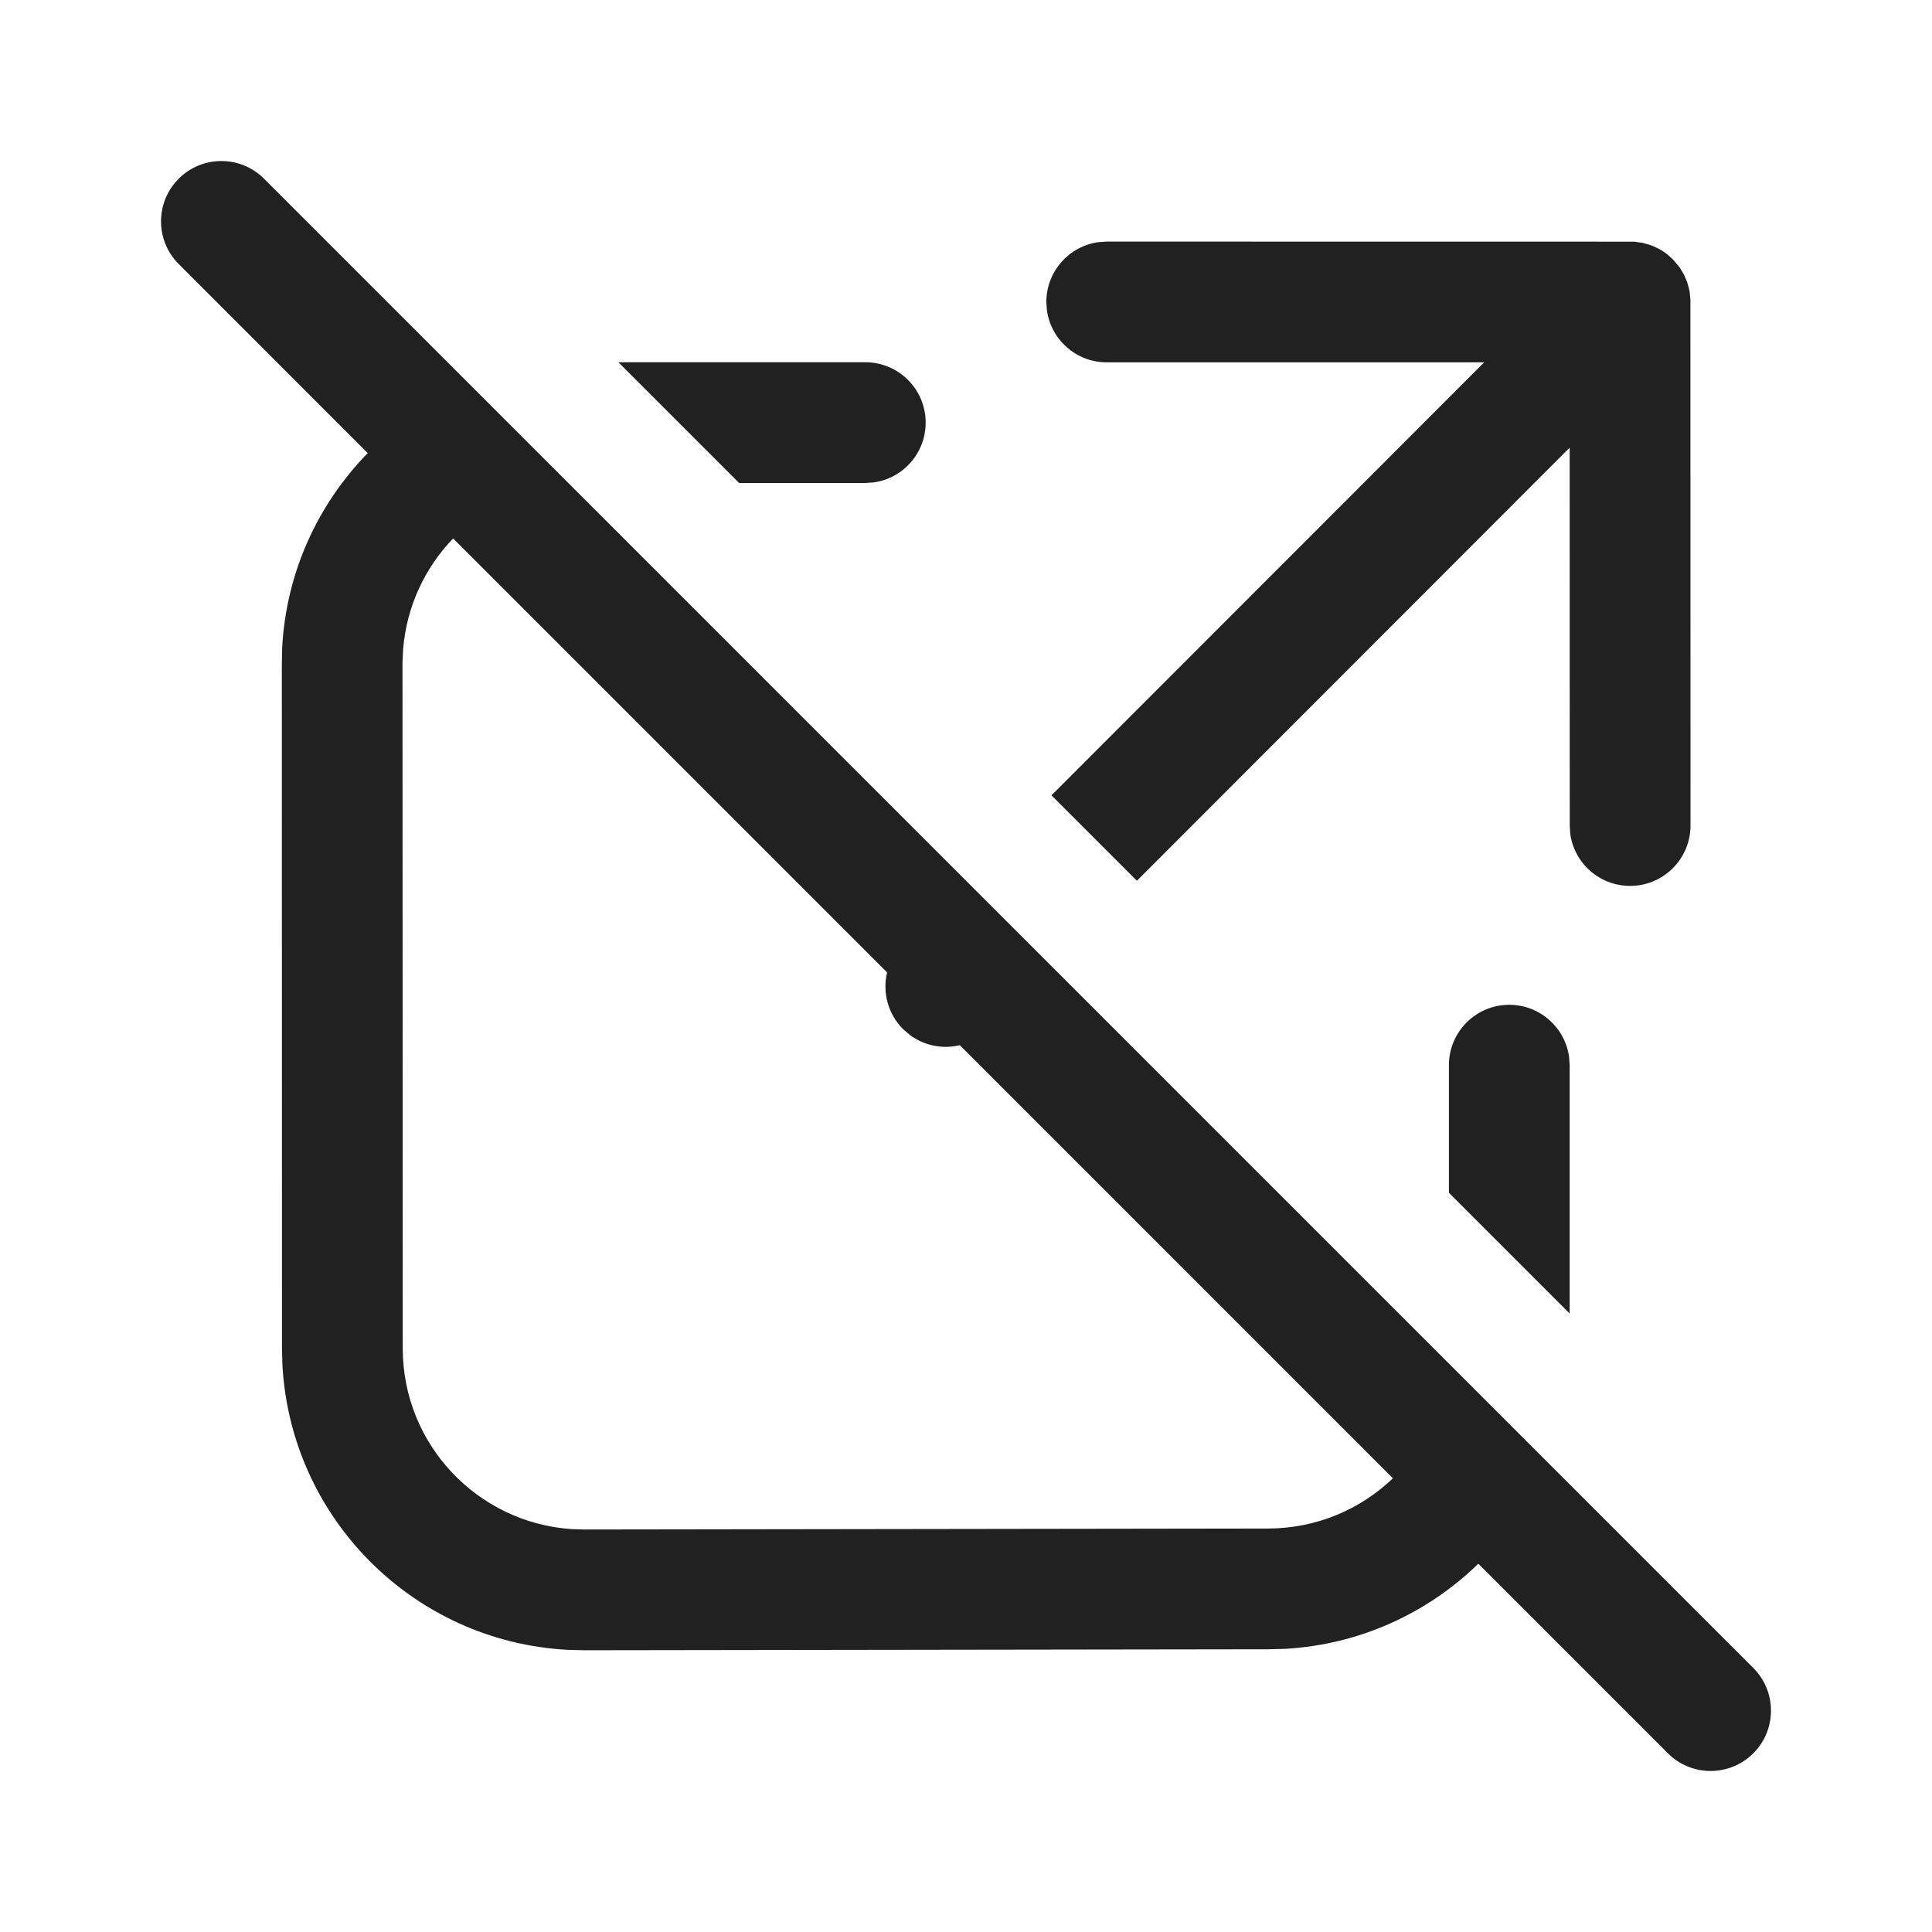
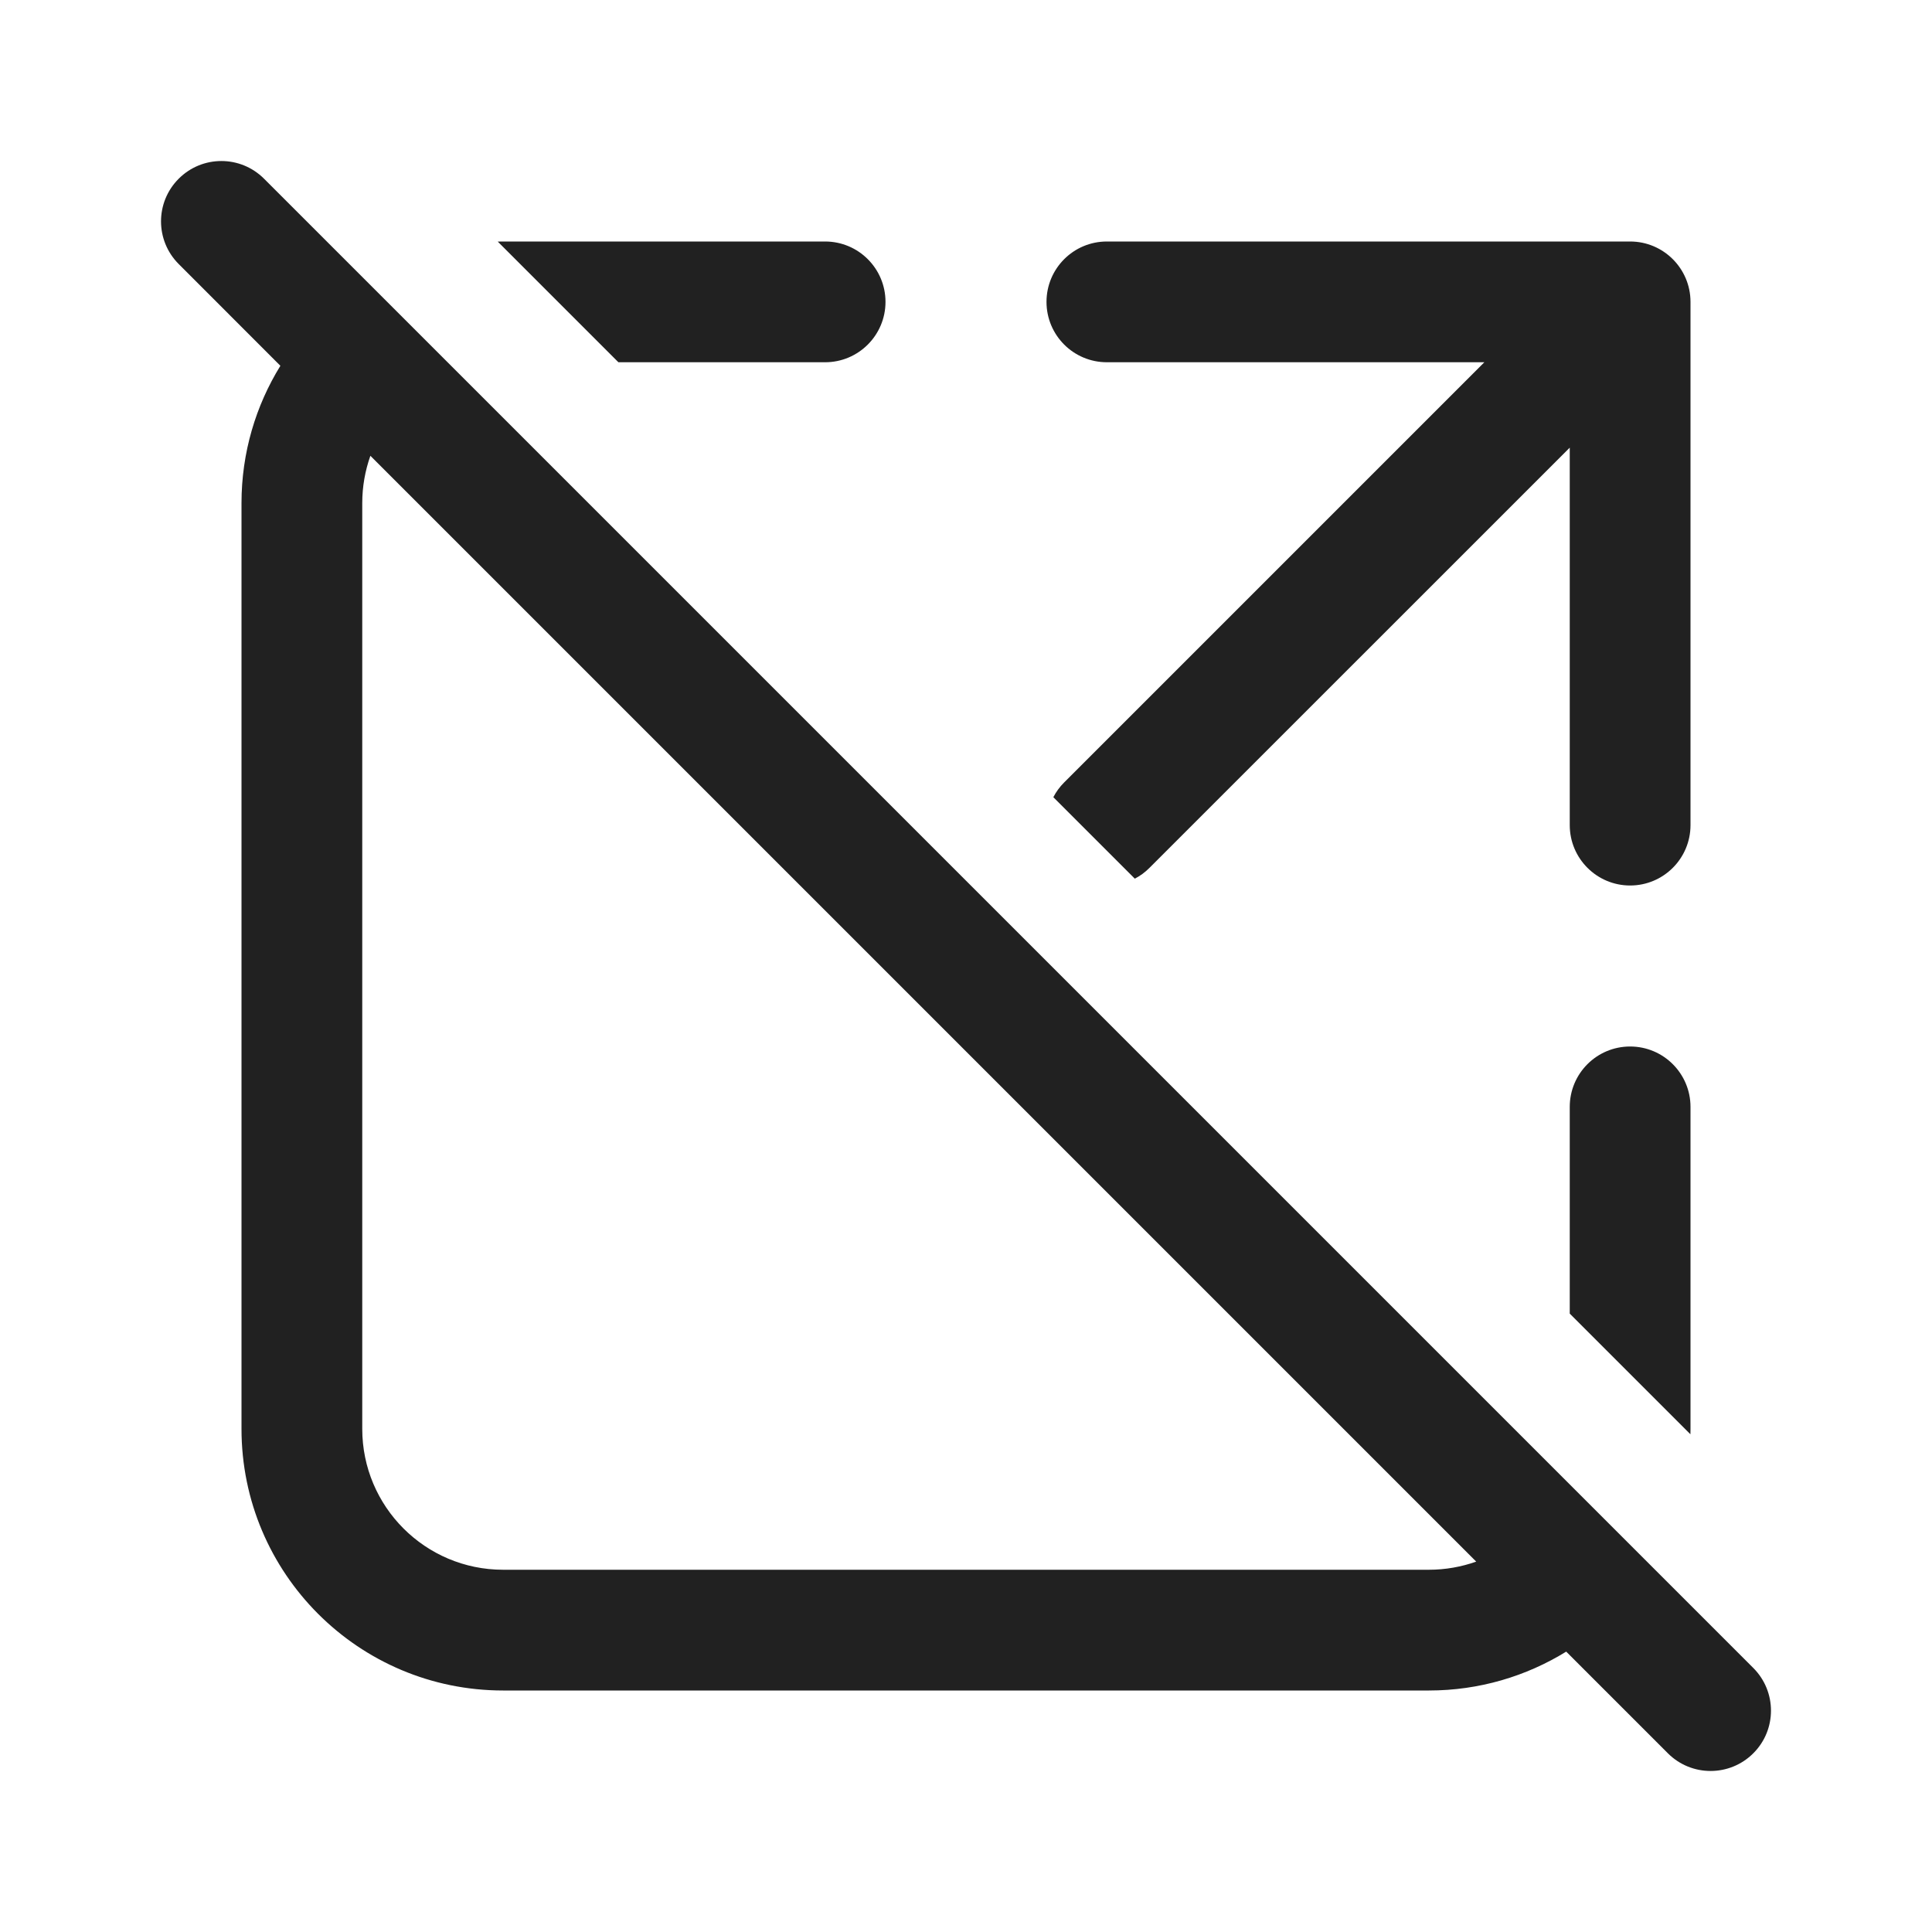
<svg xmlns="http://www.w3.org/2000/svg" width="24" height="24" viewBox="0 0 24 24" fill="none">
-   <path d="M3.28 2.22C2.987 1.927 2.513 1.927 2.22 2.22C1.927 2.513 1.927 2.987 2.22 3.28L4.568 5.629C3.951 6.26 3.554 7.109 3.505 8.05L3.501 8.253L3.503 16.751L3.508 16.95C3.609 18.863 5.142 20.395 7.055 20.495L7.258 20.5L15.754 20.488L15.953 20.483C16.889 20.433 17.734 20.039 18.364 19.425L20.719 21.78C21.012 22.073 21.487 22.073 21.78 21.78C22.073 21.488 22.073 21.013 21.78 20.72L3.28 2.22ZM17.303 18.364C16.9 18.75 16.354 18.987 15.752 18.988L7.254 19L7.1 18.995C5.929 18.916 5.003 17.941 5.003 16.75L5 8.22L5.008 8.061C5.052 7.53 5.28 7.051 5.629 6.689L11.02 12.08C10.961 12.325 11.028 12.594 11.219 12.785L11.303 12.857C11.484 12.992 11.712 13.034 11.923 12.984L17.303 18.364Z" fill="#212121" />
-   <path d="M13.062 9.88L14.123 10.941L19.499 5.561L19.5 10.255L19.506 10.357C19.556 10.723 19.87 11.005 20.25 11.005C20.664 11.005 21 10.669 21 10.255L20.999 3.723L20.99 3.628L20.976 3.565L20.957 3.5L20.918 3.41L20.864 3.32L20.78 3.221L20.711 3.159C20.663 3.121 20.612 3.091 20.559 3.068L20.502 3.044L20.401 3.016L20.302 3.002L13.748 3.001L13.646 3.008C13.28 3.058 12.998 3.372 12.998 3.751L13.005 3.853C13.055 4.219 13.368 4.501 13.748 4.501H18.437L13.062 9.88Z" fill="#212121" />
-   <path d="M19.499 16.317L17.999 14.817V13.232C17.999 12.818 18.334 12.482 18.749 12.482C19.128 12.482 19.442 12.764 19.492 13.13L19.499 13.232V16.317Z" fill="#212121" />
-   <path d="M7.682 4.5L9.182 6H10.749L10.851 5.993C11.217 5.943 11.499 5.63 11.499 5.25C11.499 4.836 11.164 4.5 10.749 4.5H7.682Z" fill="#212121" />
+   <path d="M3.28 2.22L21.78 20.72C22.073 21.013 22.073 21.488 21.78 21.78C21.487 22.073 21.012 22.073 20.719 21.78L19.456 20.517C18.96 20.823 18.375 21 17.75 21H6.25C4.455 21 3 19.545 3 17.75V6.25C3 5.624 3.177 5.04 3.483 4.544L2.22 3.28C1.927 2.987 1.927 2.513 2.22 2.22C2.513 1.927 2.987 1.927 3.28 2.22ZM18.338 19.399L4.601 5.662C4.536 5.846 4.5 6.044 4.5 6.25V17.75C4.5 18.716 5.283 19.5 6.25 19.5H17.75C17.956 19.5 18.154 19.464 18.338 19.399ZM13.085 9.903L14.097 10.915C14.163 10.881 14.225 10.836 14.28 10.78L19.5 5.561V10.25C19.5 10.664 19.836 11 20.25 11C20.664 11 21 10.664 21 10.25V3.75C21 3.336 20.664 3 20.25 3H13.75C13.335 3 13 3.336 13 3.75C13 4.164 13.335 4.5 13.75 4.5H18.439L13.219 9.72C13.164 9.775 13.119 9.837 13.085 9.903ZM20.999 17.817L19.5 16.318V13.75C19.5 13.336 19.835 13 20.25 13C20.664 13 21 13.336 21 13.75V17.75C21 17.773 20.999 17.795 20.999 17.817ZM6.183 3.001L7.682 4.5H10.25C10.664 4.5 11 4.164 11 3.75C11 3.336 10.664 3 10.25 3H6.25C6.227 3 6.205 3 6.183 3.001Z" fill="#212121" />
</svg>
